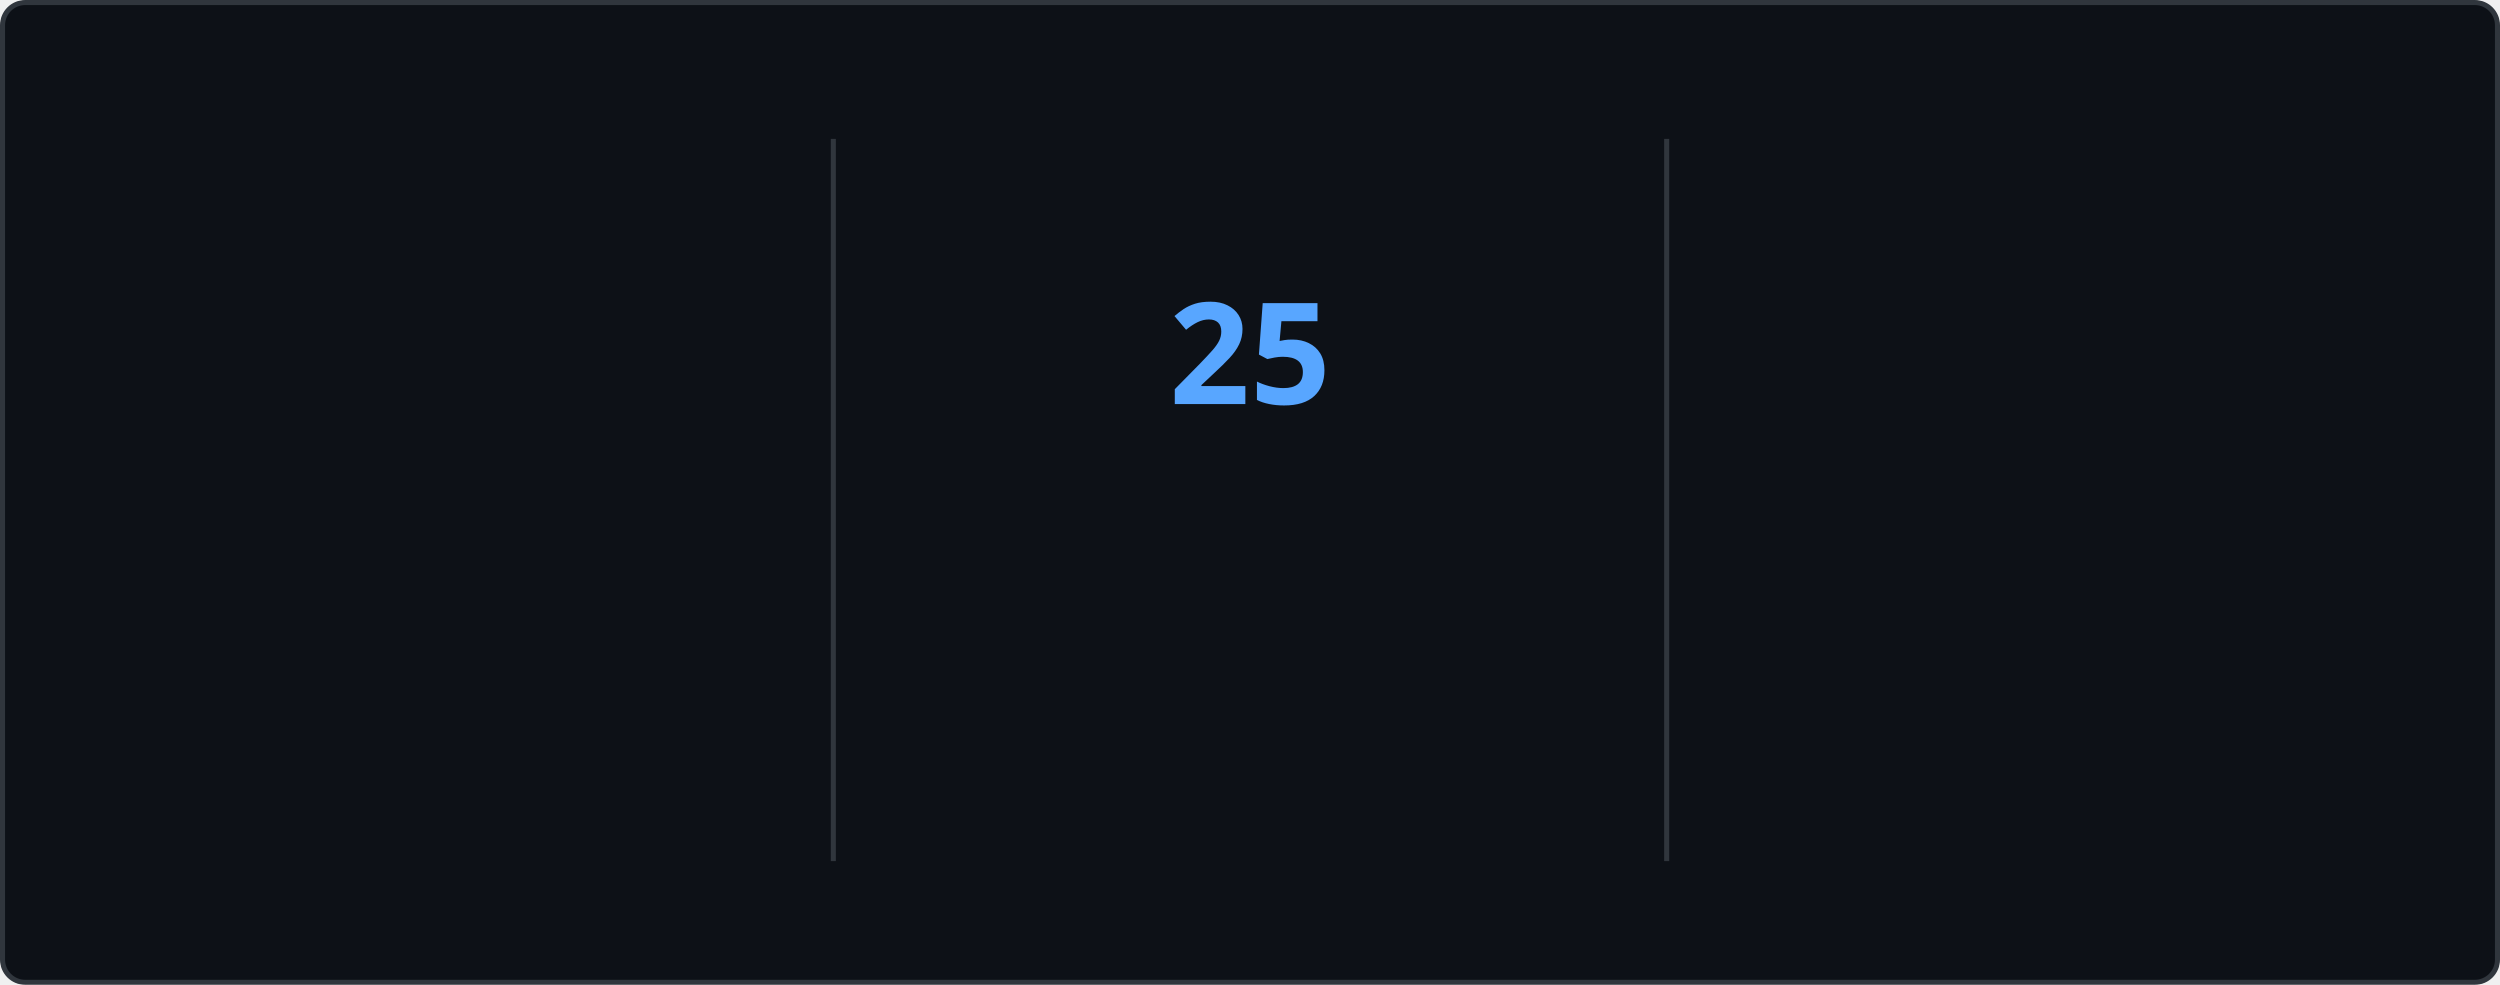
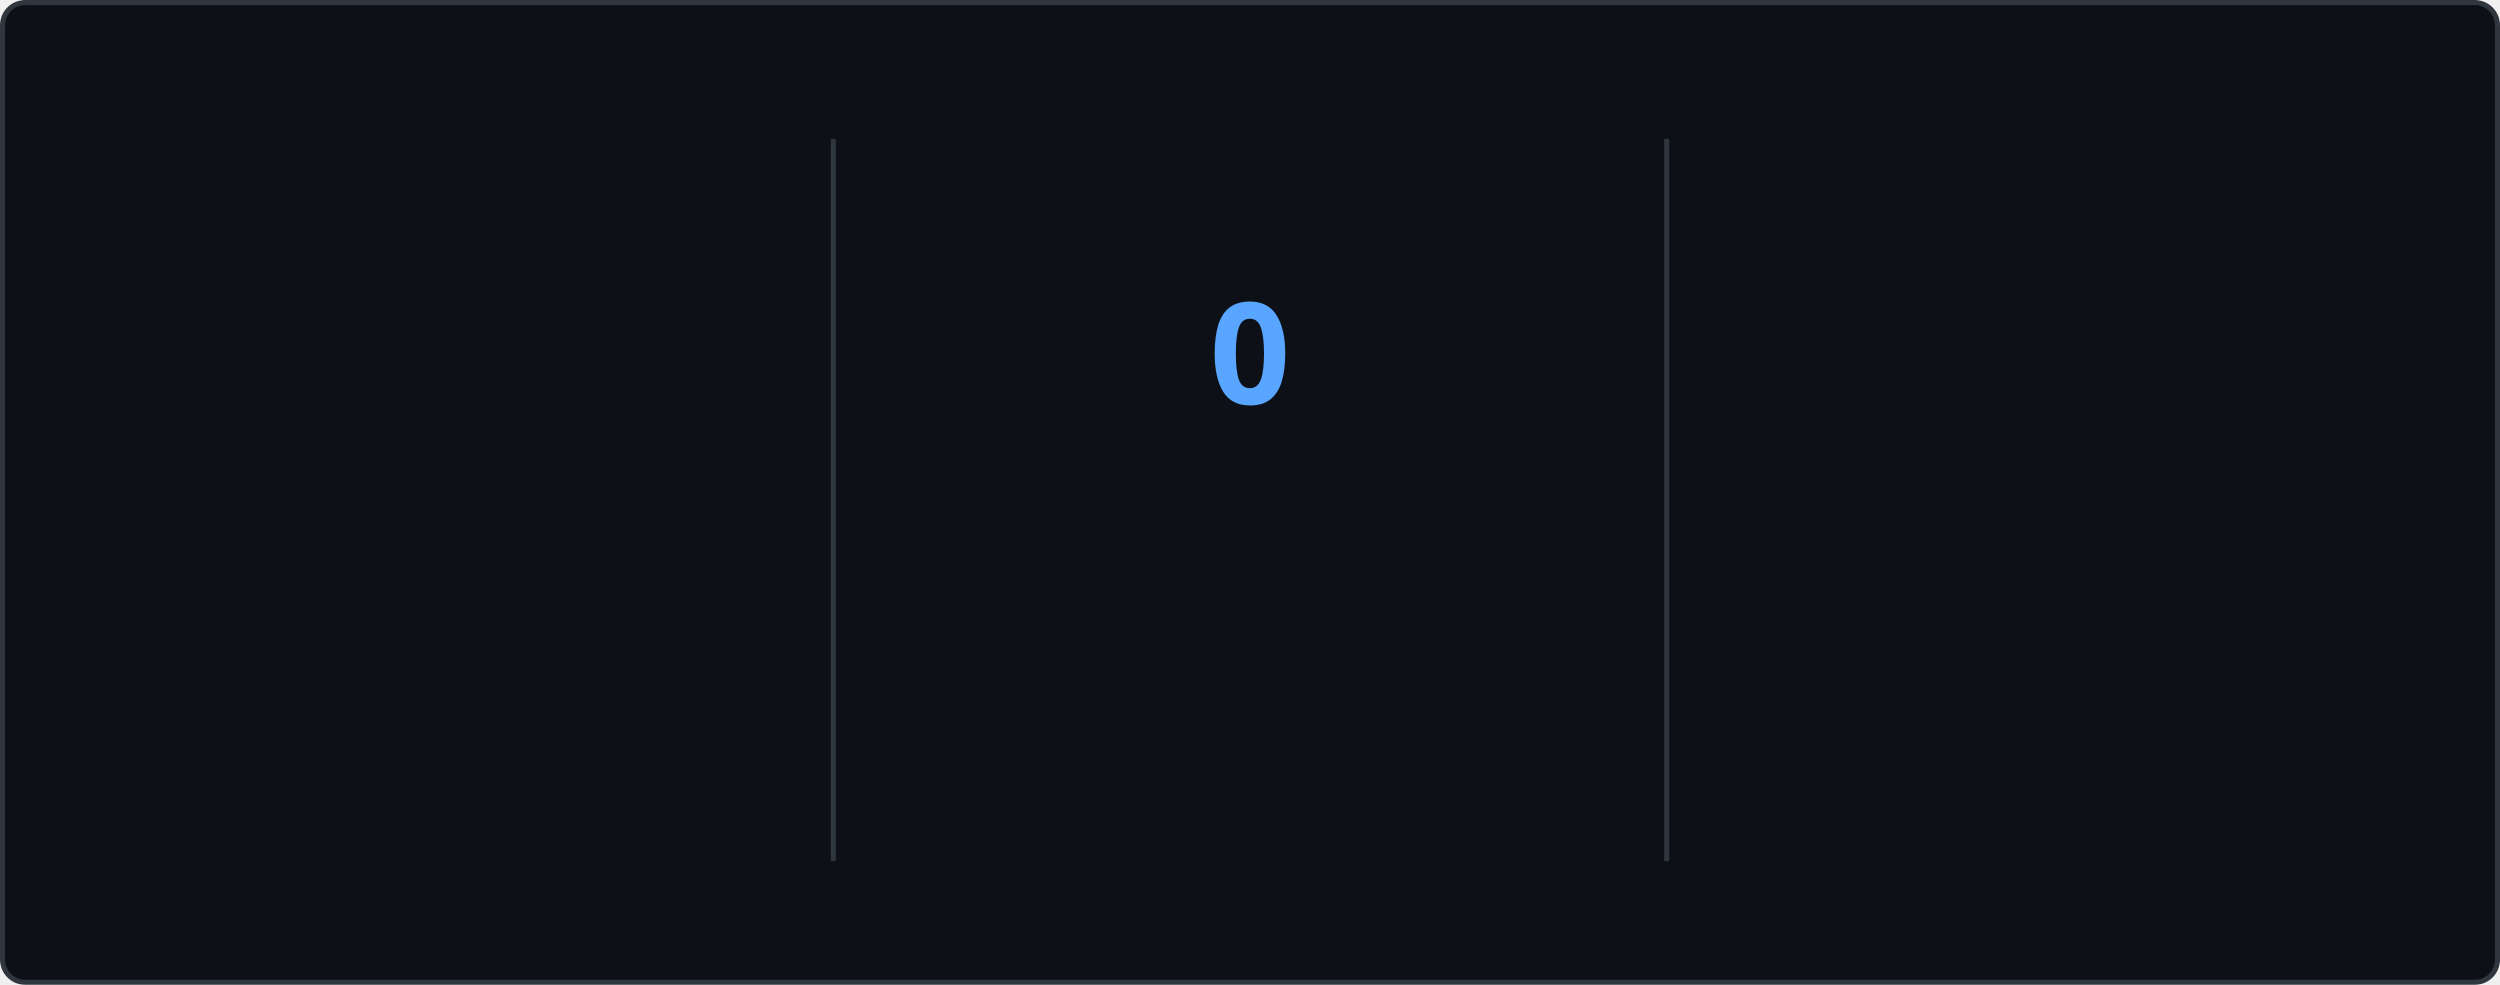
<svg xmlns="http://www.w3.org/2000/svg" style="isolation: isolate" viewBox="0 0 495 195" width="495px" height="195px" direction="ltr">
  <style>
    @keyframes currstreak {
      0% { font-size: 3px; opacity: 0.2; }
      80% { font-size: 34px; opacity: 1; }
      100% { font-size: 28px; opacity: 1; }
    }
    @keyframes fadein {
      0% { opacity: 0; }
      100% { opacity: 1; }
    }
    .big-number {
      font-family: "Segoe UI", Ubuntu, sans-serif;
      font-weight: 700;
      font-size: 28px;
      fill: #e6edf3;
    }
    .label {
      font-family: "Segoe UI", Ubuntu, sans-serif;
      font-weight: 400;
      font-size: 14px;
      fill: #e6edf3;
    }
    .range-text {
      font-family: "Segoe UI", Ubuntu, sans-serif;
      font-weight: 400;
      font-size: 12px;
      fill: #8b949e;
    }
    .current-streak-num {
      font-family: "Segoe UI", Ubuntu, sans-serif;
      font-weight: 700;
      font-size: 28px;
      fill: #58a6ff;
    }</style>
  <defs>
    <clipPath id="outer_rectangle">
      <rect width="495" height="195" rx="4.5" />
    </clipPath>
    <mask id="mask_out_ring_behind_fire">
      <rect width="495" height="195" fill="white" />
      <ellipse id="mask-ellipse" cx="247.5" cy="32" rx="13" ry="18" fill="black" />
    </mask>
  </defs>
  <g clip-path="url(#outer_rectangle)">
    <g style="isolation: isolate">
      <rect fill="#0d1117" rx="4.5" x="0.5" y="0.5" width="494" height="194" stroke="#30363d" />
    </g>
    <g style="isolation: isolate">
      <line x1="165" y1="28" x2="165" y2="170" vector-effect="non-scaling-stroke" stroke-width="1" stroke="#30363d" stroke-linejoin="miter" stroke-linecap="square" stroke-miterlimit="3" />
      <line x1="330" y1="28" x2="330" y2="170" vector-effect="non-scaling-stroke" stroke-width="1" stroke="#30363d" stroke-linejoin="miter" stroke-linecap="square" stroke-miterlimit="3" />
    </g>
    <g style="isolation: isolate">
      <g transform="translate(82.5, 48)">
        <text x="0" y="32" stroke-width="0" text-anchor="middle" class="big-number" style="opacity: 0; animation: fadein 0.5s linear forwards 0.6s">
            4.3K
          </text>
      </g>
      <g transform="translate(82.5, 84)">
        <text x="0" y="32" stroke-width="0" text-anchor="middle" class="label" style="opacity: 0; animation: fadein 0.5s linear forwards 0.7s">
            Total Contributions
          </text>
      </g>
      <g transform="translate(82.5, 114)">
        <text x="0" y="32" stroke-width="0" text-anchor="middle" class="range-text" style="opacity: 0; animation: fadein 0.5s linear forwards 0.8s">
            Jul 20 - Present
          </text>
      </g>
    </g>
    <g style="isolation: isolate">
      <g mask="url(#mask_out_ring_behind_fire)">
        <circle cx="247.5" cy="71" r="40" fill="none" stroke="#e6edf3" stroke-width="5" style="opacity: 0; animation: fadein 0.5s linear forwards 0.4s" />
      </g>
      <g transform="translate(247.5, 19.5)" stroke-opacity="0" style="opacity: 0; animation: fadein 0.5s linear forwards 0.6s">
        <path d="M -12 -0.5 L 15 -0.5 L 15 23.5 L -12 23.5 L -12 -0.5 Z" fill="none" />
        <path d="M 1.5 0.67 C 1.5 0.67 2.24 3.32 2.24 5.47 C 2.24 7.53 0.89 9.2 -1.17 9.2 C -3.23 9.2 -4.79 7.53 -4.79 5.47 L -4.76 5.11 C -6.78 7.51 -8 10.62 -8 13.99 C -8 18.41 -4.42 22 0 22 C 4.42 22 8 18.41 8 13.99 C 8 8.6 5.41 3.79 1.5 0.67 Z M -0.29 19 C -2.07 19 -3.51 17.6 -3.51 15.86 C -3.51 14.24 -2.46 13.1 -0.7 12.74 C 1.07 12.38 2.9 11.53 3.92 10.16 C 4.31 11.45 4.51 12.81 4.51 14.2 C 4.51 16.85 2.36 19 -0.29 19 Z" fill="#e6edf3" stroke-opacity="0" />
      </g>
      <g transform="translate(247.5, 48)">
        <text x="0" y="32" stroke-width="0" text-anchor="middle" class="current-streak-num" style="animation: currstreak 0.6s linear forwards">
-             25
+             0
          </text>
      </g>
      <g transform="translate(247.5, 108)">
        <text x="0" y="32" stroke-width="0" text-anchor="middle" class="label" style="opacity: 0; animation: fadein 0.5s linear forwards 0.9s">
            Current Streak
          </text>
      </g>
      <g transform="translate(247.5, 145)">
        <text x="0" y="21" stroke-width="0" text-anchor="middle" class="range-text" style="opacity: 0; animation: fadein 0.5s linear forwards 0.9s">
-             Jun 29 - Jul 23
+             0 days
          </text>
      </g>
    </g>
    <g style="isolation: isolate">
      <g transform="translate(412.5, 48)">
        <text x="0" y="32" stroke-width="0" text-anchor="middle" class="big-number" style="opacity: 0; animation: fadein 0.5s linear forwards 1.2s">
            25
          </text>
      </g>
      <g transform="translate(412.5, 84)">
        <text x="0" y="32" stroke-width="0" text-anchor="middle" class="label" style="opacity: 0; animation: fadein 0.5s linear forwards 1.3s">
            Longest Streak
          </text>
      </g>
      <g transform="translate(412.5, 114)">
        <text x="0" y="32" stroke-width="0" text-anchor="middle" class="range-text" style="opacity: 0; animation: fadein 0.5s linear forwards 1.4s">
            Jun 29 - Jul 23
          </text>
      </g>
    </g>
  </g>
</svg>
